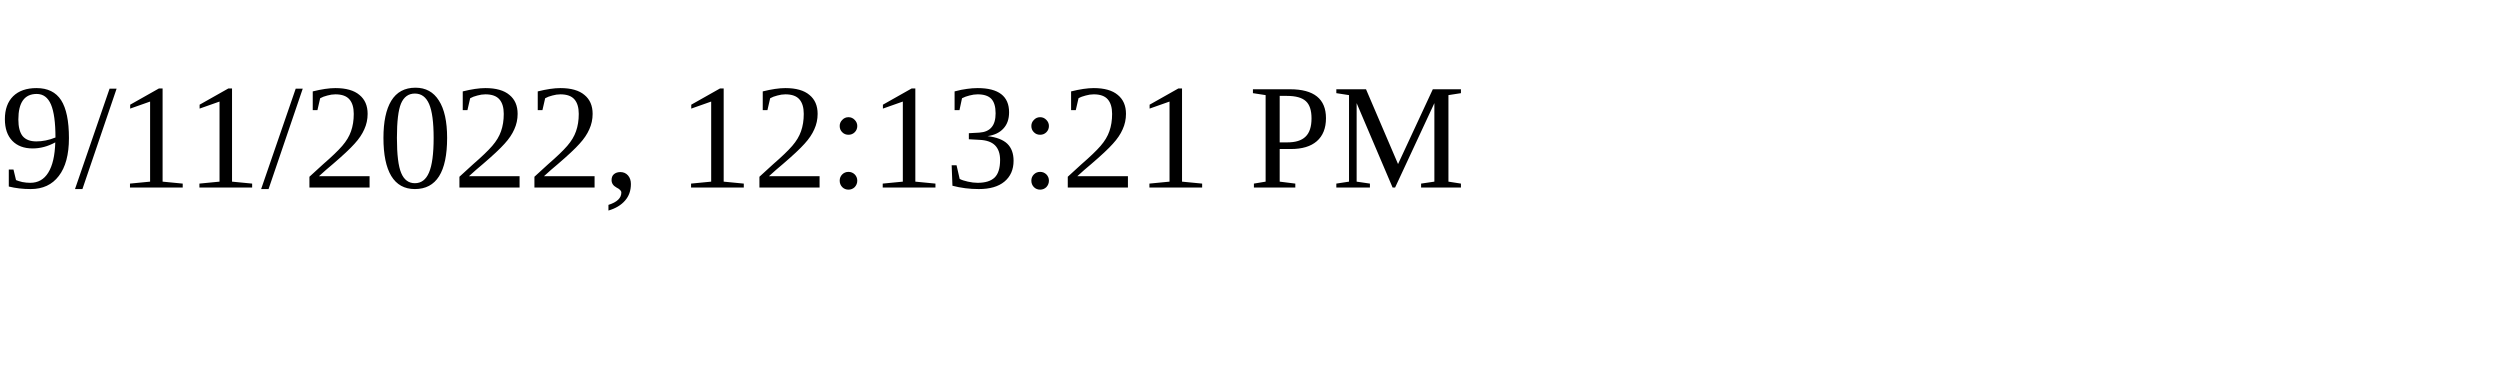
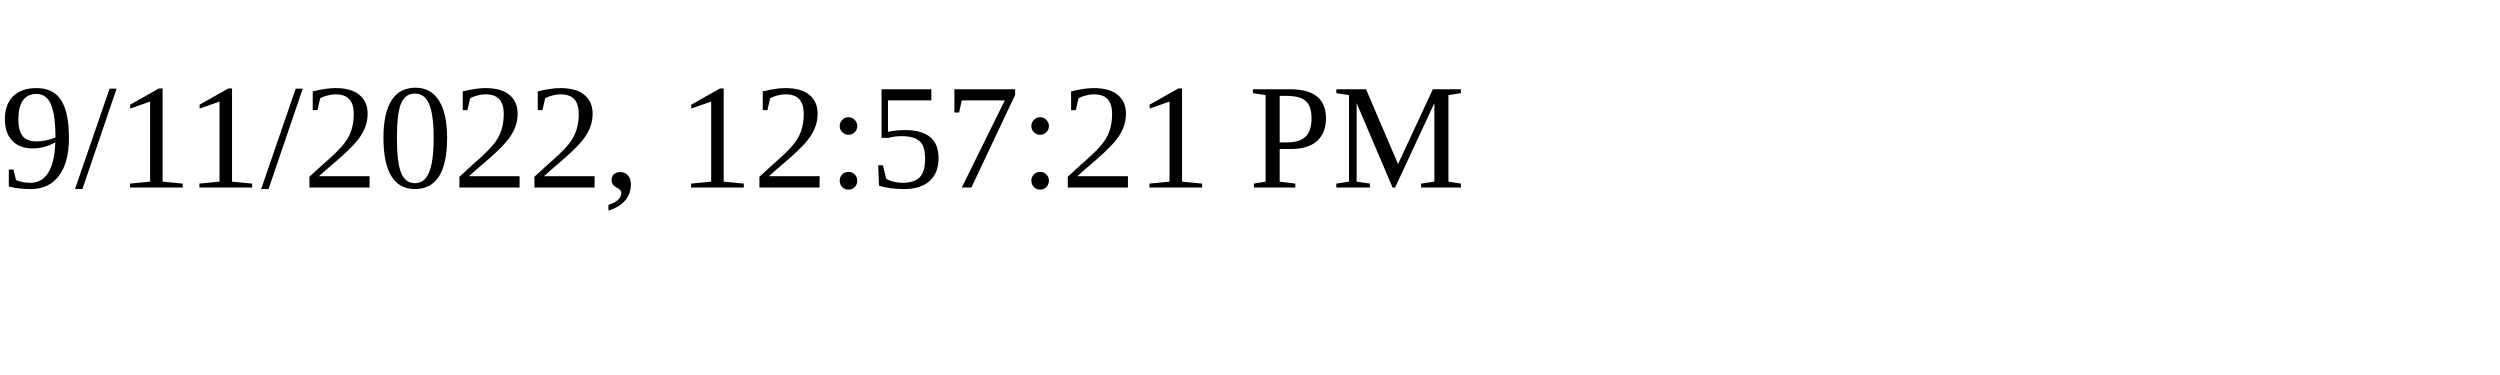
<svg xmlns="http://www.w3.org/2000/svg" height="30" width="200">
-   <text x="0" y="15">9/11/2022, 12:13:21 PM</text>
+   <text x="0" y="15">9/11/2022, 12:57:21 PM</text>
</svg>
